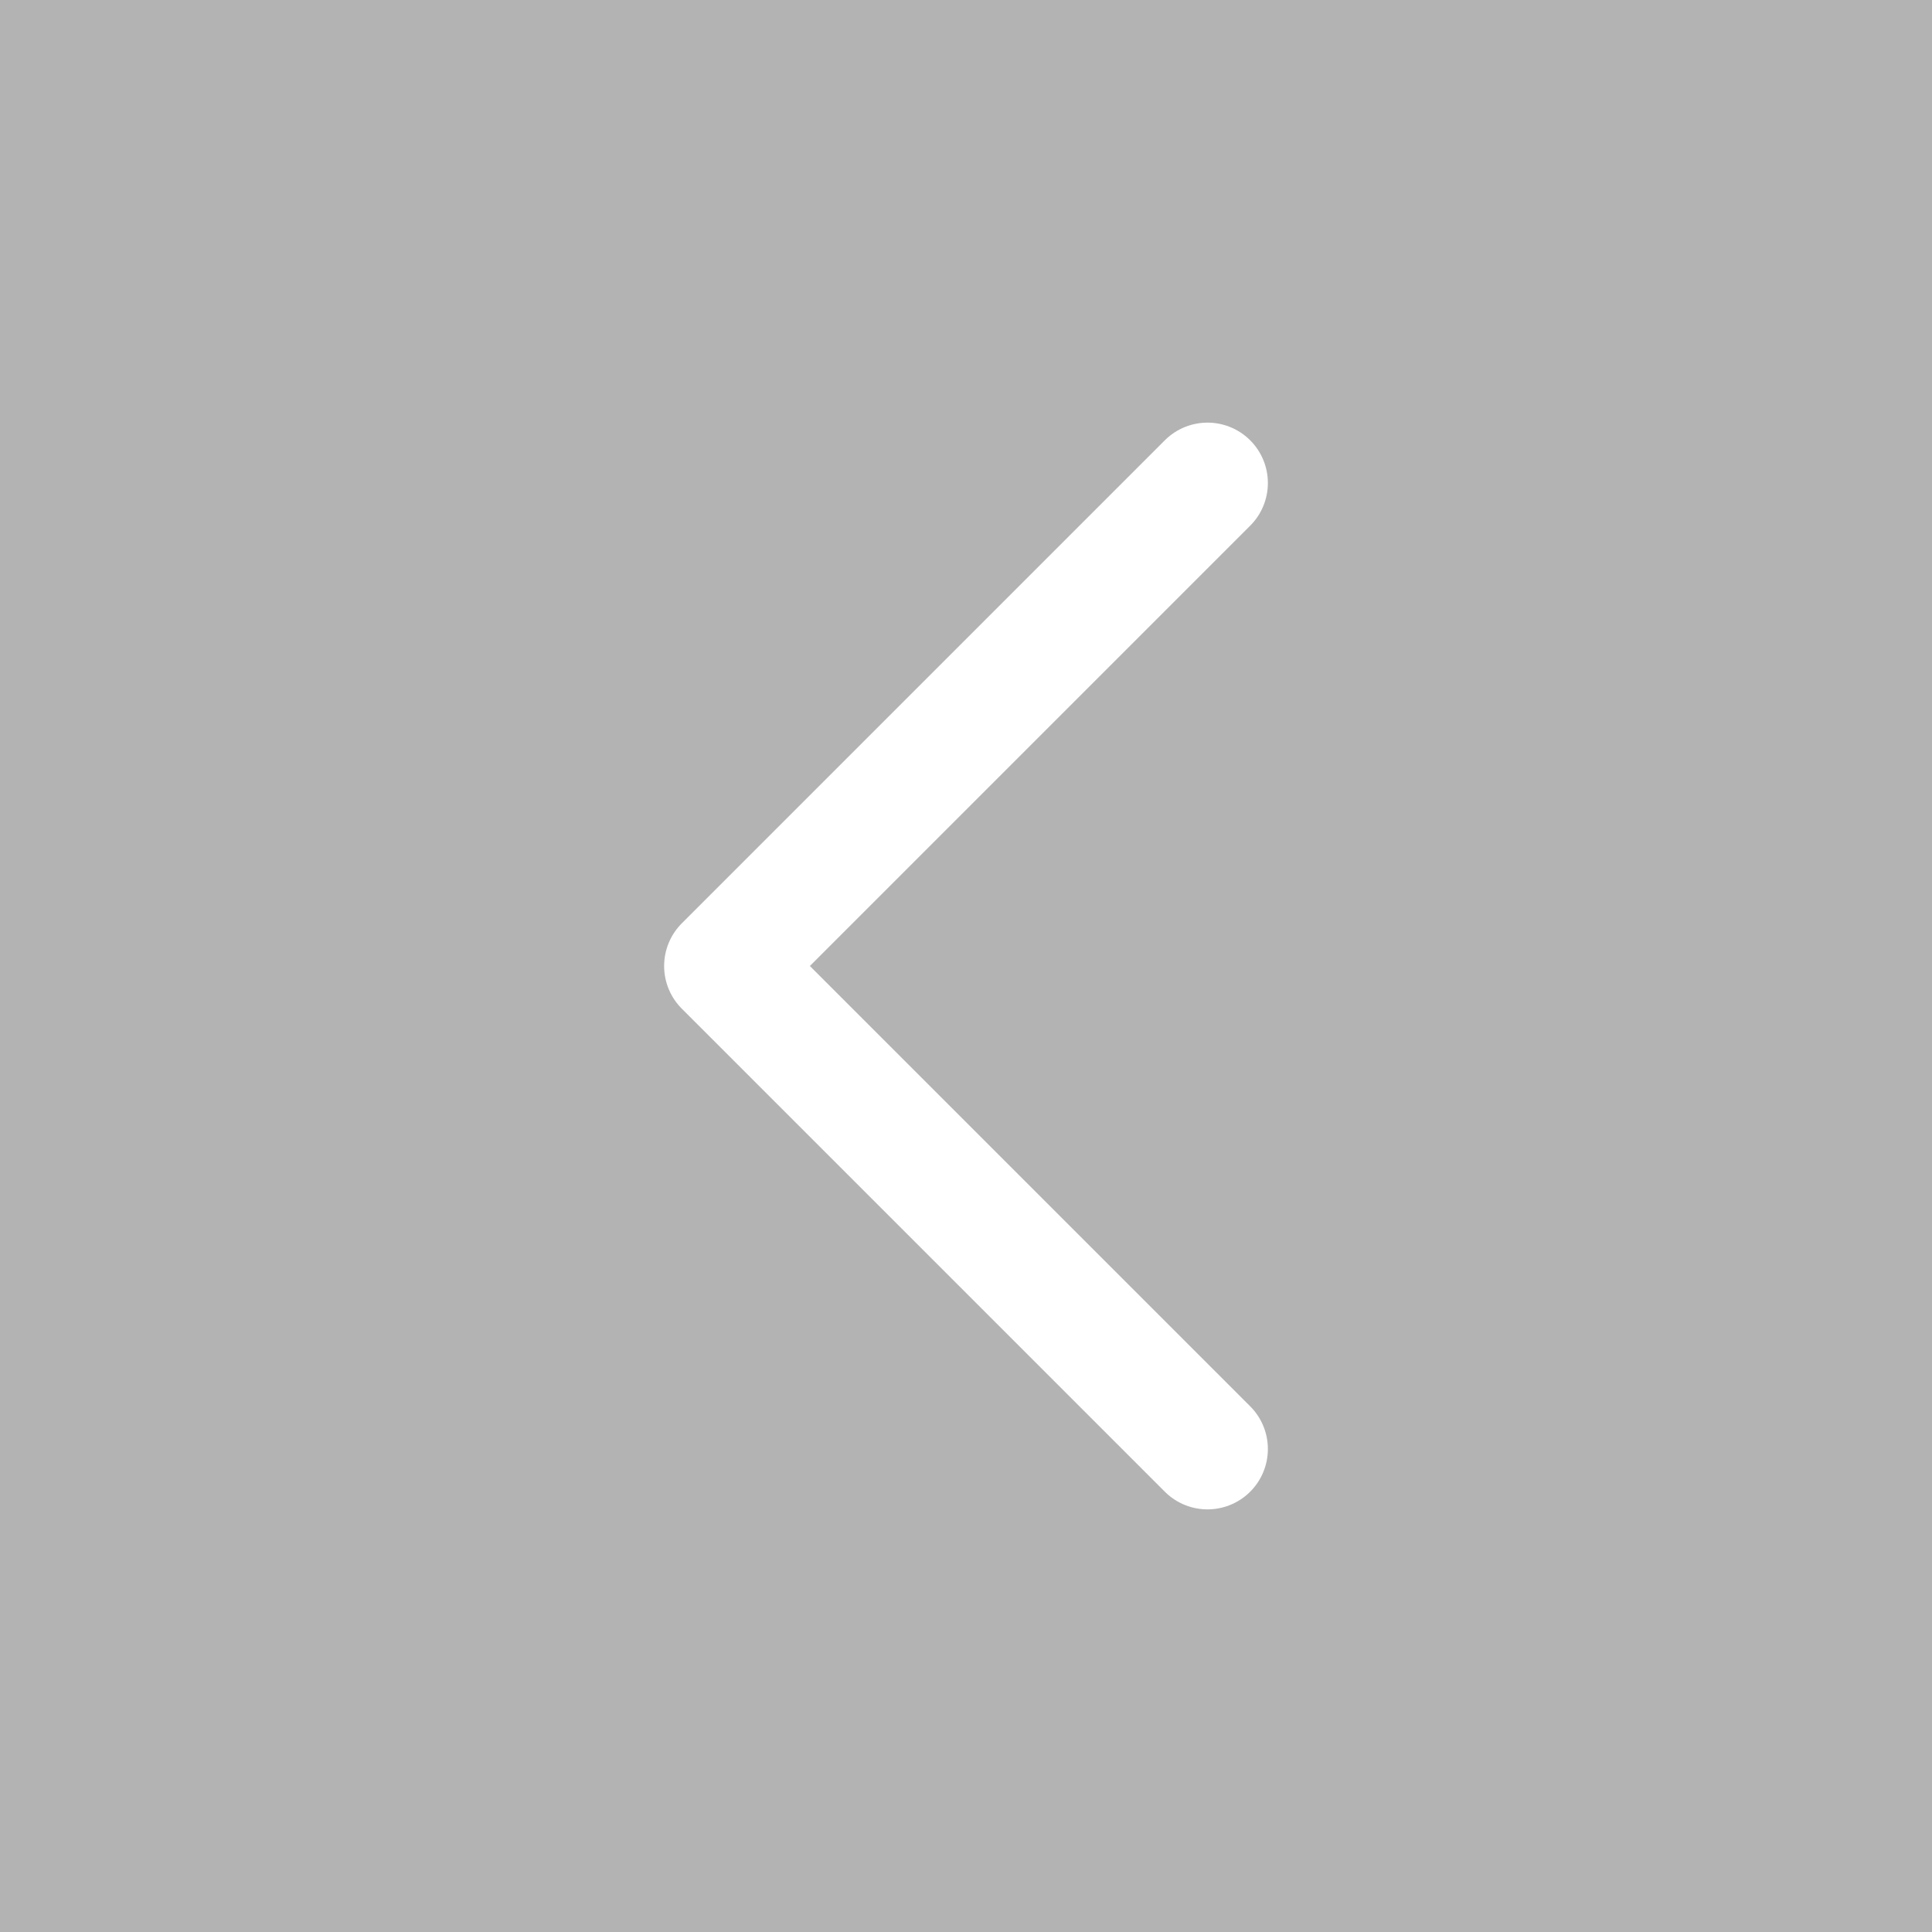
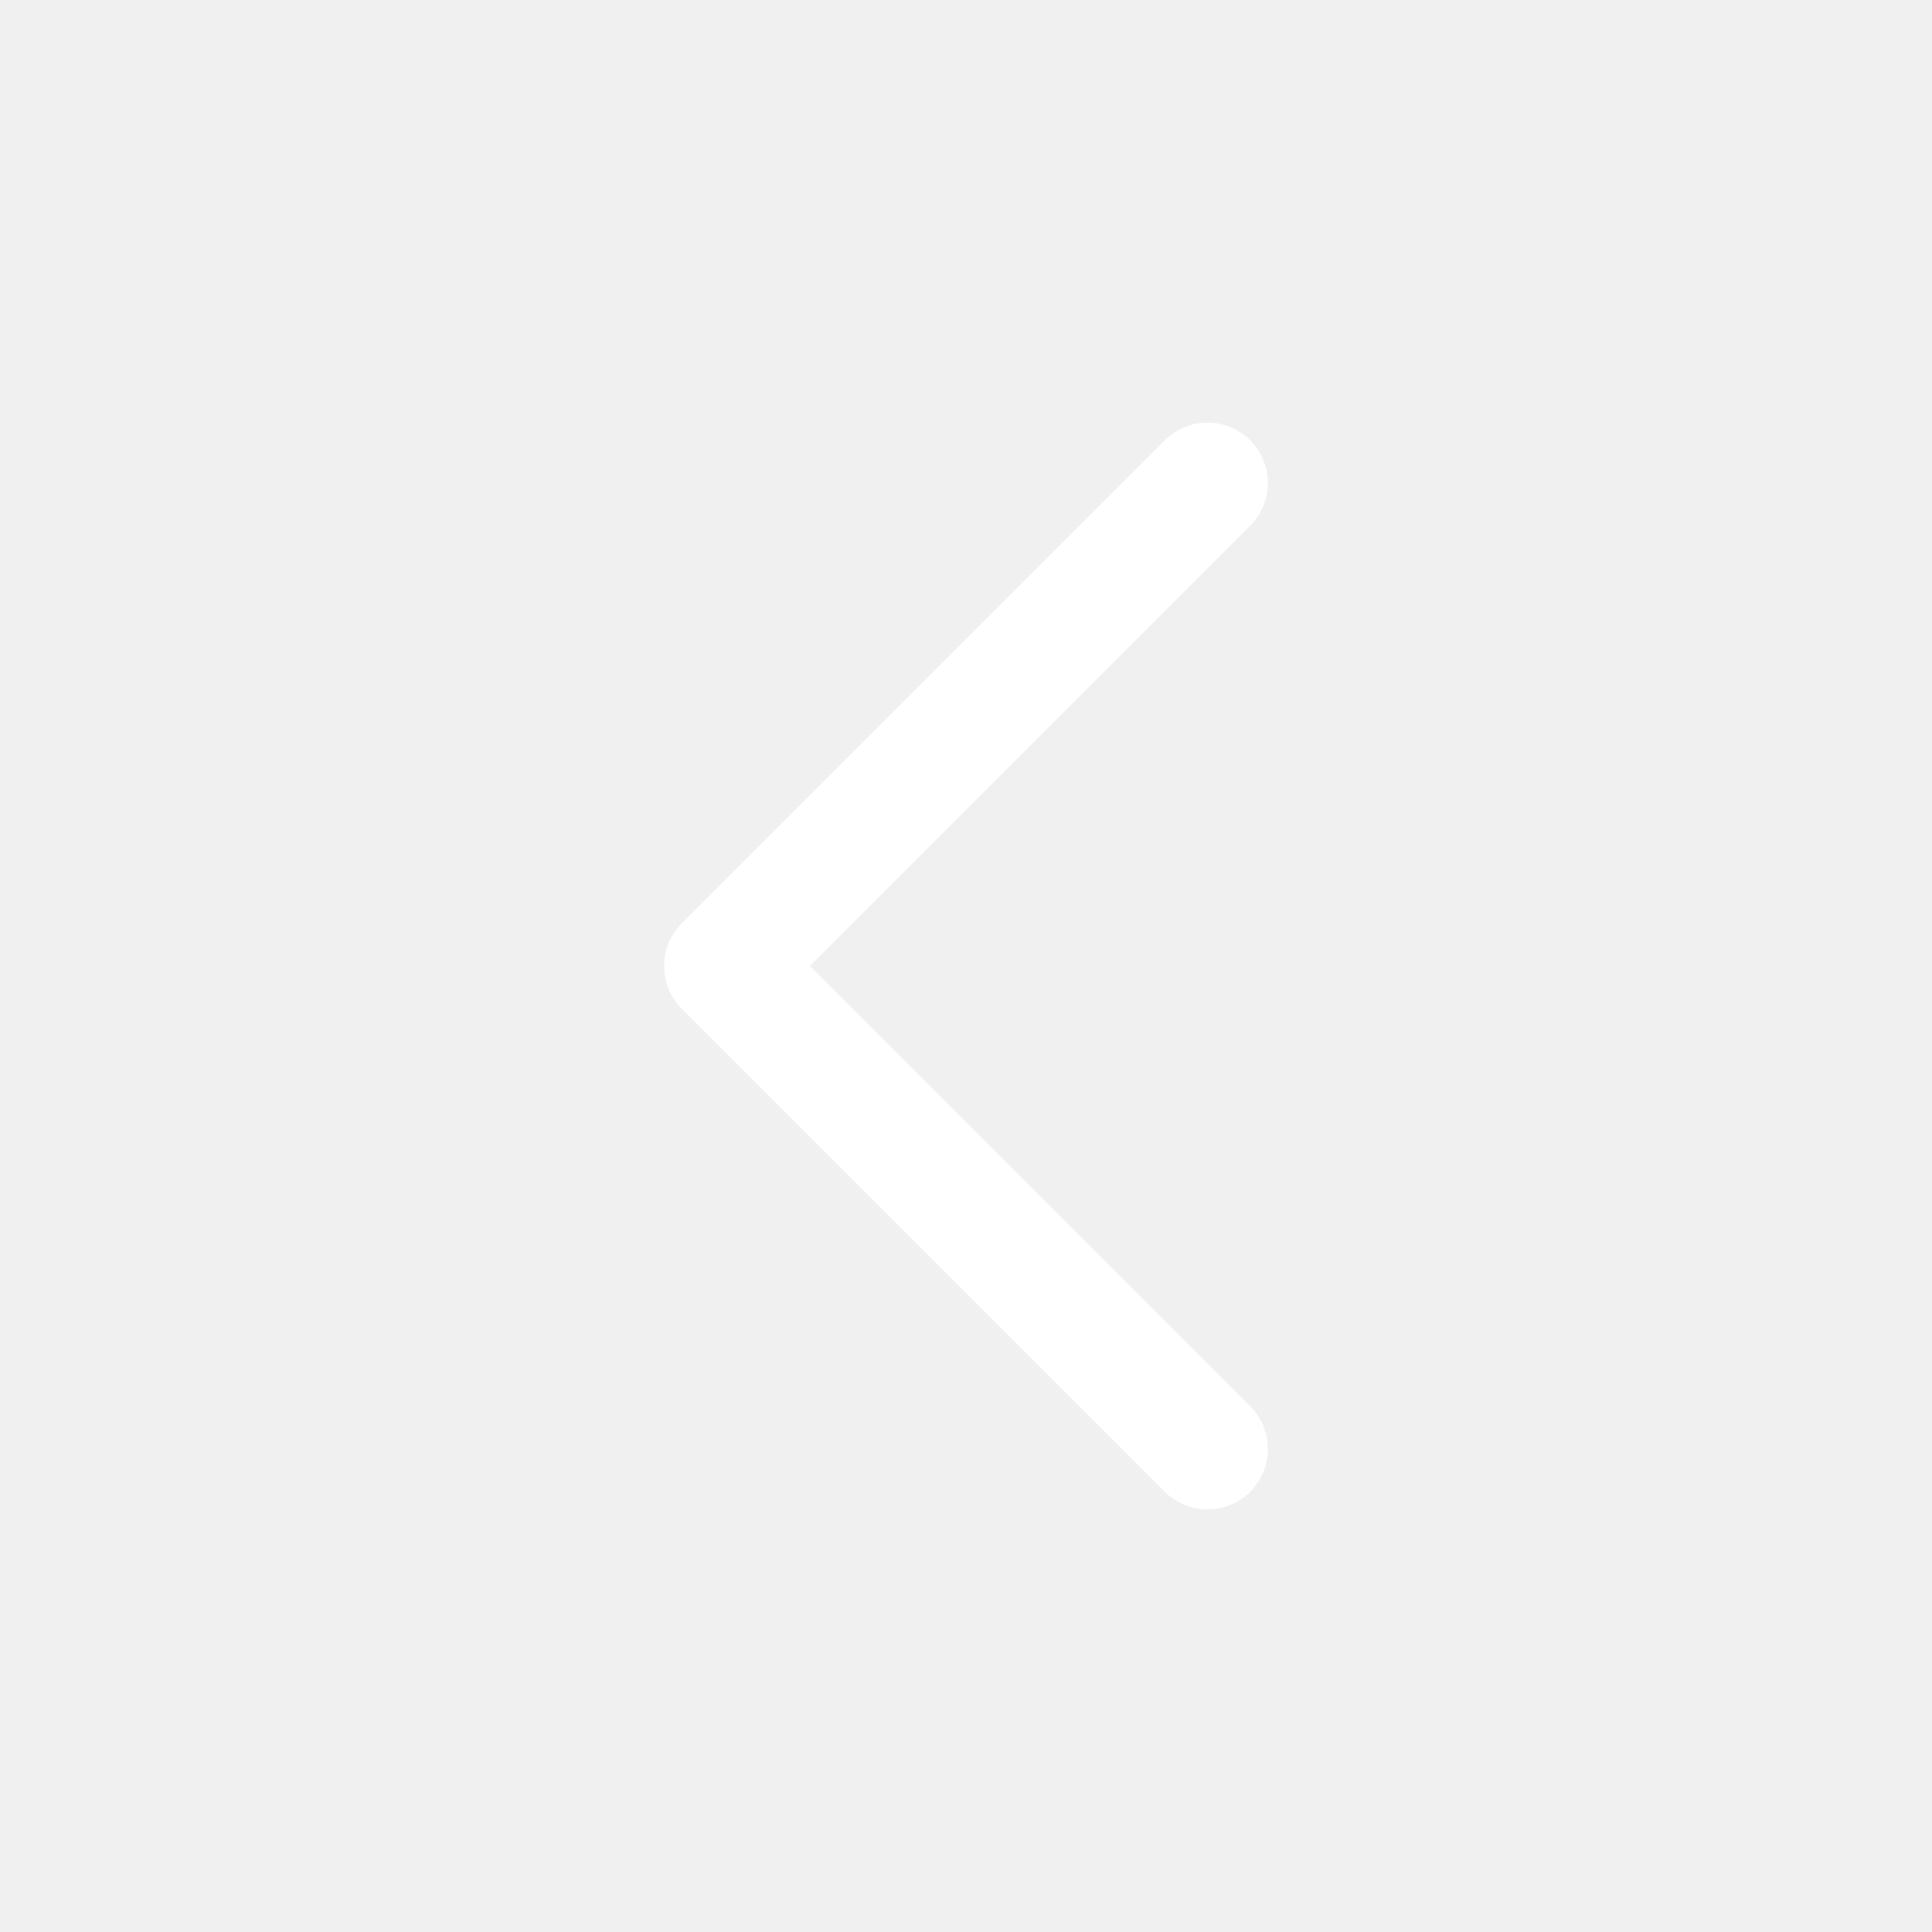
<svg xmlns="http://www.w3.org/2000/svg" width="16" height="16" viewBox="0 0 16 16" fill="none">
-   <rect width="16" height="16" fill="#B3B3B3" />
  <path d="M10 4L6 8L10 12" stroke="white" stroke-linecap="round" stroke-linejoin="round" />
</svg>
